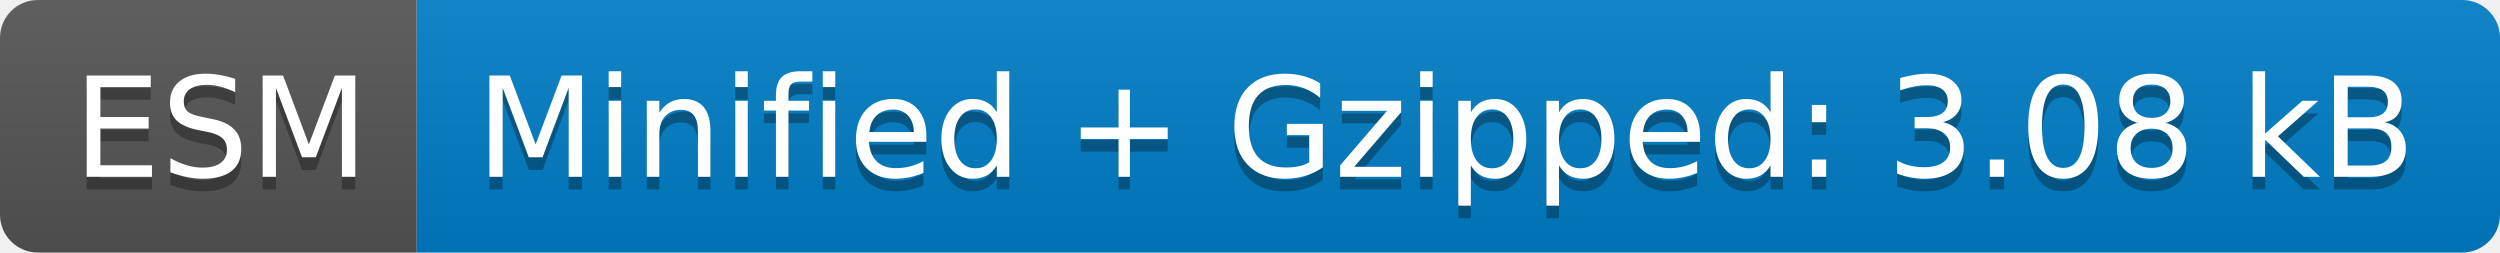
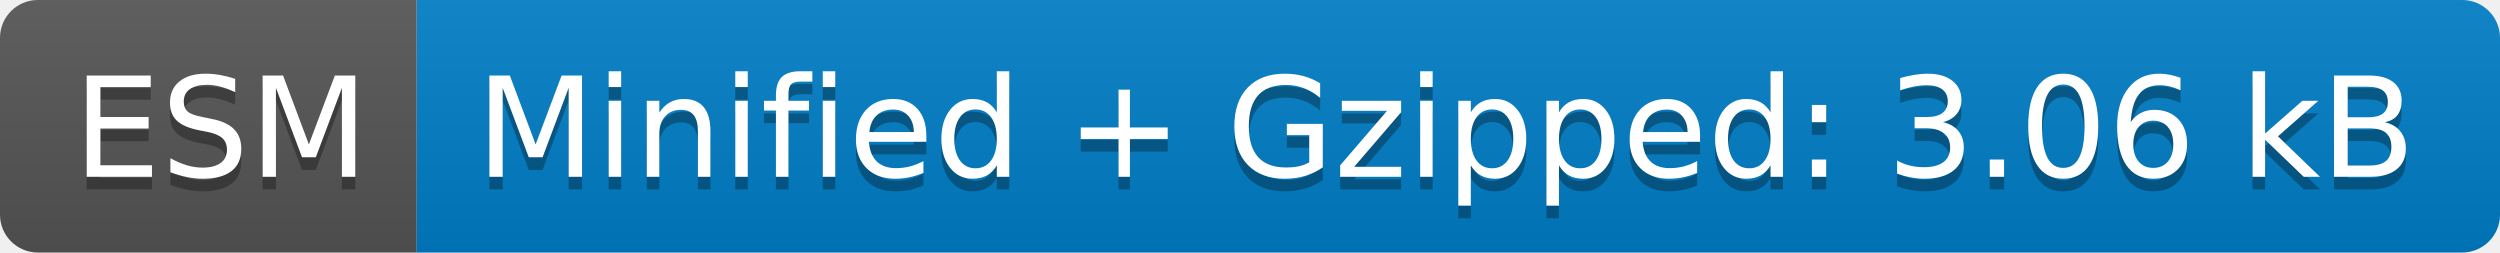
- <svg xmlns="http://www.w3.org/2000/svg" width="198" height="20" role="img" aria-label="ESM: Minified + Gzipped: 3.08 kB">
+ <svg xmlns="http://www.w3.org/2000/svg" width="198" height="20" role="img" aria-label="ESM: Minified + Gzipped: 3.06 kB">
  <linearGradient id="s" x2="0" y2="100%">
    <stop offset="0" stop-color="#bbb" stop-opacity=".1" />
    <stop offset="1" stop-opacity=".1" />
  </linearGradient>
  <clipPath id="r">
    <rect width="198" height="20" rx="3" fill="#fff" />
  </clipPath>
  <g clip-path="url(#r)">
    <rect width="33" height="20" fill="#555" />
    <rect x="33" width="165" height="20" fill="#007ec6" />
    <rect width="198" height="20" fill="url(#s)" />
  </g>
  <g fill="#fff" text-anchor="middle" font-family="Verdana,Geneva,DejaVu Sans,sans-serif" text-rendering="geometricPrecision" font-size="110">
    <text aria-hidden="true" x="175" y="150" fill="#010101" fill-opacity=".3" transform="scale(.1)" textLength="230">ESM</text>
    <text x="175" y="140" transform="scale(.1)" fill="#fff" textLength="230">ESM</text>
-     <text aria-hidden="true" x="1145" y="150" fill="#010101" fill-opacity=".3" transform="scale(.1)" textLength="1550">Minified + Gzipped: 3.08 kB</text>
-     <text x="1145" y="140" transform="scale(.1)" fill="#fff" textLength="1550">Minified + Gzipped: 3.08 kB</text>
+     <text aria-hidden="true" x="1145" y="150" fill="#010101" fill-opacity=".3" transform="scale(.1)" textLength="1550">Minified + Gzipped: 3.06 kB</text>
+     <text x="1145" y="140" transform="scale(.1)" fill="#fff" textLength="1550">Minified + Gzipped: 3.06 kB</text>
  </g>
</svg>
